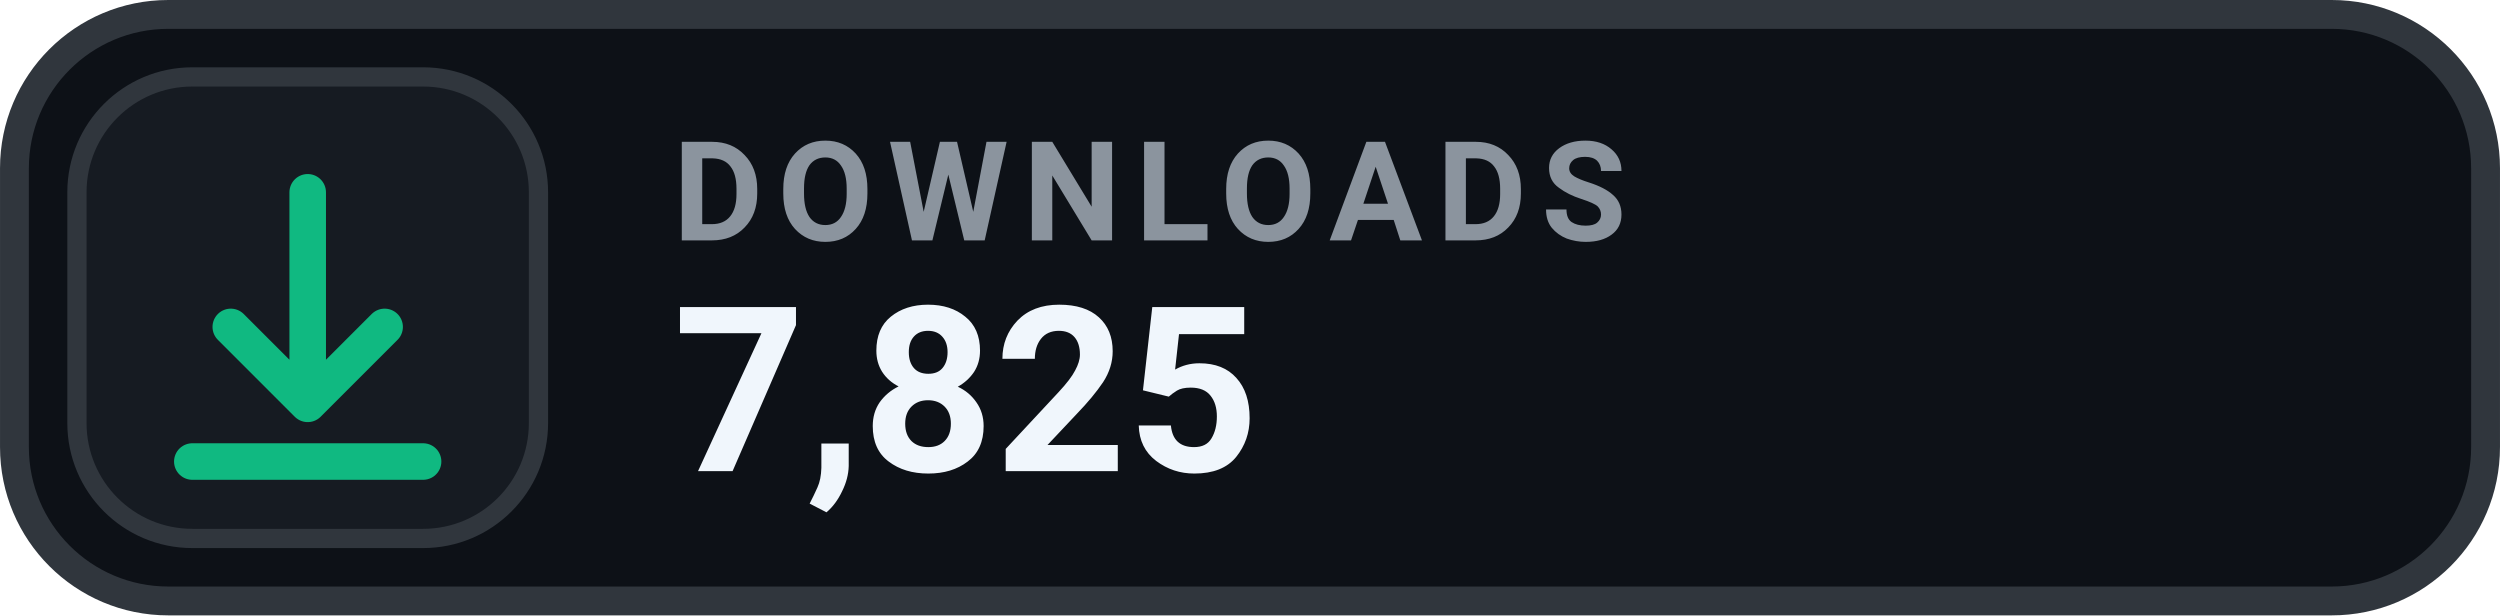
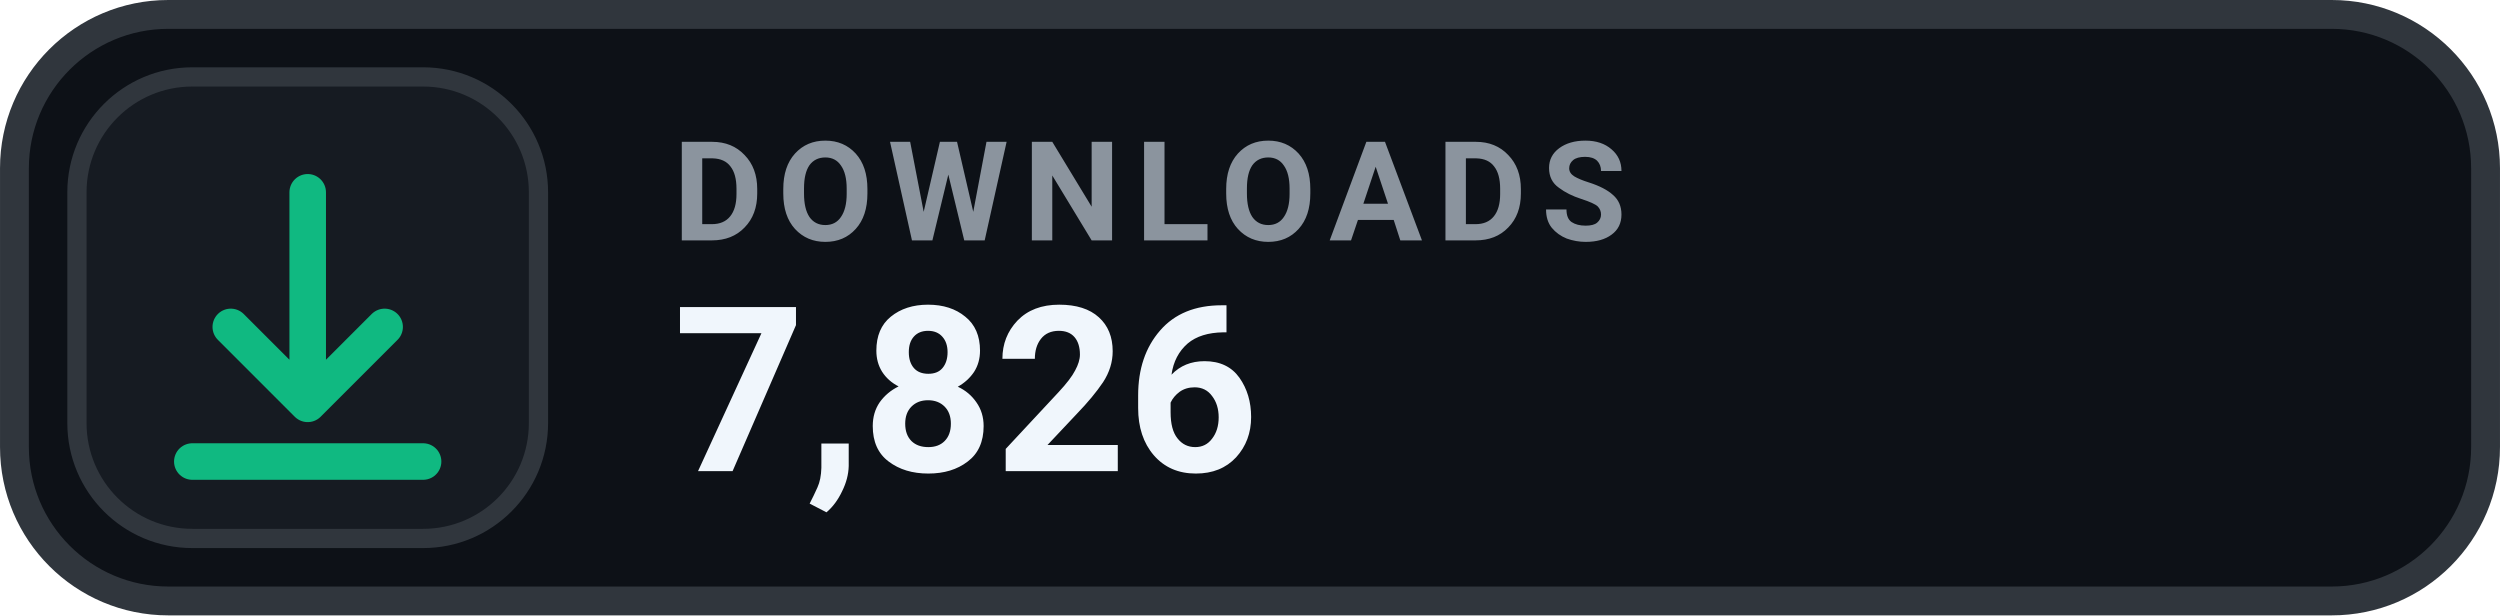
- <svg xmlns="http://www.w3.org/2000/svg" width="126" height="31.015" viewBox="0 0 130 32" role="img" aria-label="DOWNLOADS 7,825">
+ <svg xmlns="http://www.w3.org/2000/svg" width="126" height="31.015" viewBox="0 0 130 32" role="img" aria-label="DOWNLOADS 7,826">
  <rect x=".75" y=".75" width="128.5" height="30.5" rx="8" fill="#0D1117" stroke="#30363D" stroke-width="1.5" />
  <rect x="4" y="4" width="24" height="24" rx="6" fill="#161B22" stroke="#30363D" stroke-width="1" />
  <g transform="translate(16 16)" style="color:#10B981;">
    <path d="M0 -6 v11 m0 0 l4 -4 m-4 4 l-4 -4 M-6 8 h12" fill="none" stroke="currentColor" stroke-width="1.9" stroke-linecap="round" stroke-linejoin="round" />
  </g>
  <text x="35" y="12.5" fill="#8B949E" font-family="-apple-system,BlinkMacSystemFont,'Segoe UI',Roboto,Helvetica,Arial,sans-serif" font-size="7.2" font-weight="700" letter-spacing=".75">DOWNLOADS</text>
-   <text x="35" y="24.5" fill="#F0F6FC" font-family="-apple-system,BlinkMacSystemFont,'Segoe UI',Roboto,Helvetica,Arial,sans-serif" font-size="12" font-weight="700">7,825</text>
+   <text x="35" y="24.5" fill="#F0F6FC" font-family="-apple-system,BlinkMacSystemFont,'Segoe UI',Roboto,Helvetica,Arial,sans-serif" font-size="12" font-weight="700">7,826</text>
</svg>
